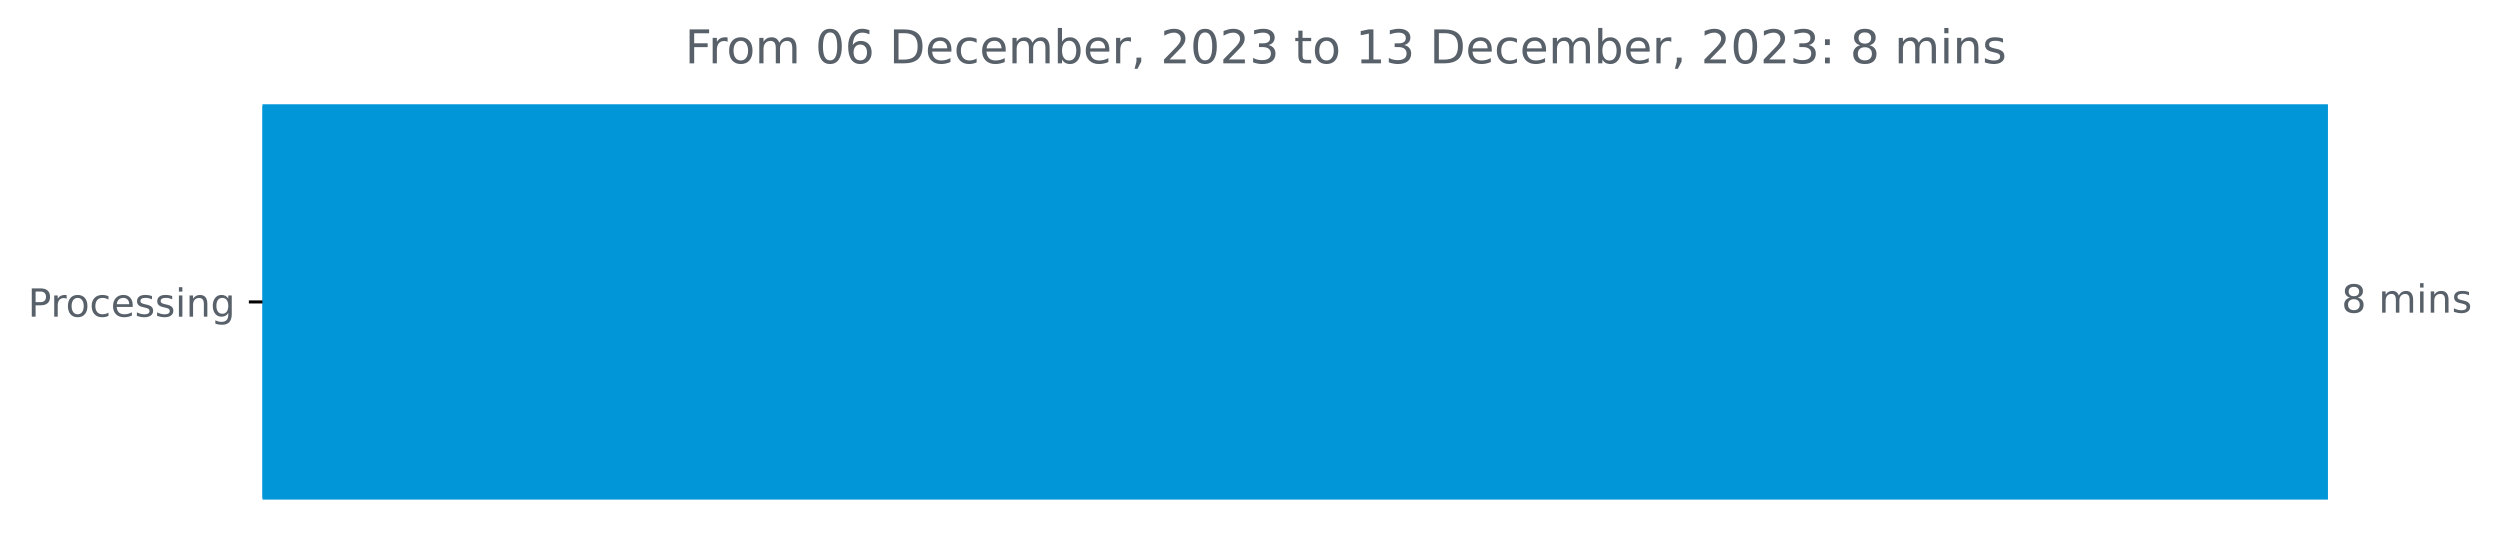
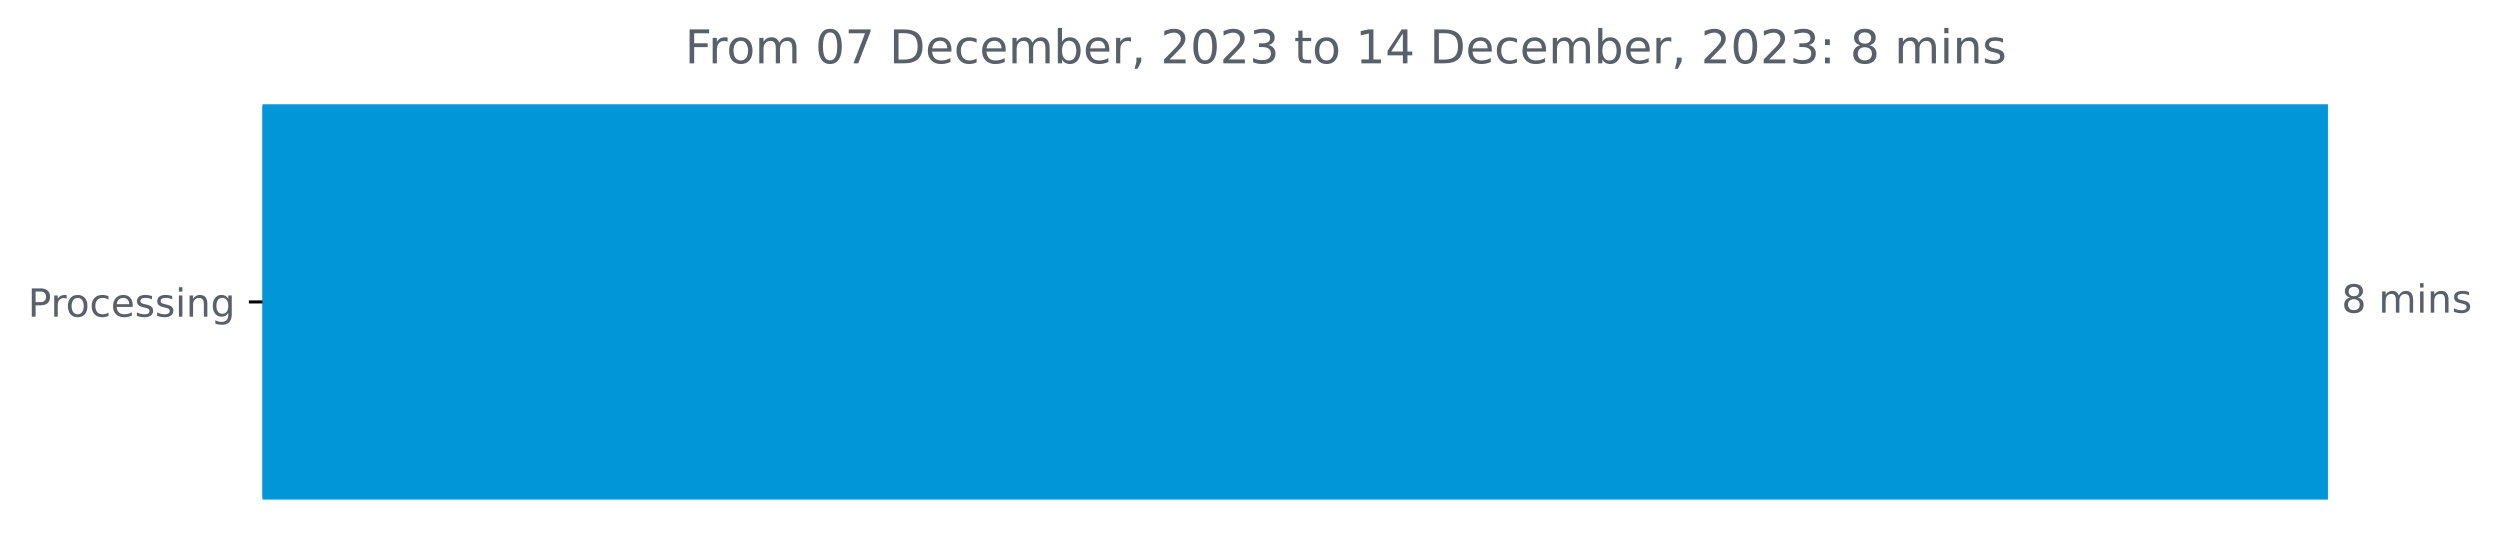
<svg xmlns="http://www.w3.org/2000/svg" xmlns:xlink="http://www.w3.org/1999/xlink" width="643.829pt" height="140.398pt" viewBox="0 0 643.829 140.398" version="1.1">
  <defs>
    <style type="text/css">*{stroke-linejoin: round; stroke-linecap: butt}</style>
  </defs>
  <g id="figure_1">
    <g id="patch_1">
      <path d="M 0 140.398  L 643.829 140.398  L 643.829 0  L 0 0  L 0 140.398  z " style="fill: none" />
    </g>
    <g id="axes_1">
      <g id="patch_2">
-         <path d="M 67.594 27.358  L 599.022 27.358  L 599.022 128.158  L 67.594 128.158  z " clip-path="url(#p22a564110e)" style="fill: #0096d8; stroke: #0096d8; stroke-linejoin: miter" />
+         <path d="M 67.594 27.358  L 599.022 27.358  L 599.022 128.158  L 67.594 128.158  z " clip-path="url(#p56124d2733)" style="fill: #0096d8; stroke: #0096d8; stroke-linejoin: miter" />
      </g>
      <g id="matplotlib.axis_1" />
      <g id="matplotlib.axis_2">
        <g id="ytick_1">
          <g id="line2d_1">
            <defs>
-               <path id="mc62e6badf4" d="M 0 0  L -3.5 0  " style="stroke: #000000; stroke-width: 0.8" />
+               <path id="mb456d8777b" d="M 0 0  L -3.5 0  " style="stroke: #000000; stroke-width: 0.8" />
            </defs>
            <g>
-               <use xlink:href="#mc62e6badf4" x="67.594" y="77.758" style="stroke: #000000; stroke-width: 0.8" />
+               <use xlink:href="#mb456d8777b" x="67.594" y="77.758" style="stroke: #000000; stroke-width: 0.8" />
            </g>
          </g>
          <g id="text_1">
            <g style="fill: #586069" transform="translate(7.2 81.55734)scale(0.1 -0.1)">
              <defs>
                <path id="DejaVuSans-50" d="M 1259 4147  L 1259 2394  L 2053 2394  Q 2494 2394 2734 2622  Q 2975 2850 2975 3272  Q 2975 3691 2734 3919  Q 2494 4147 2053 4147  L 1259 4147  z M 628 4666  L 2053 4666  Q 2838 4666 3239 4311  Q 3641 3956 3641 3272  Q 3641 2581 3239 2228  Q 2838 1875 2053 1875  L 1259 1875  L 1259 0  L 628 0  L 628 4666  z " transform="scale(0.015625)" />
                <path id="DejaVuSans-72" d="M 2631 2963  Q 2534 3019 2420 3045  Q 2306 3072 2169 3072  Q 1681 3072 1420 2755  Q 1159 2438 1159 1844  L 1159 0  L 581 0  L 581 3500  L 1159 3500  L 1159 2956  Q 1341 3275 1631 3429  Q 1922 3584 2338 3584  Q 2397 3584 2469 3576  Q 2541 3569 2628 3553  L 2631 2963  z " transform="scale(0.015625)" />
                <path id="DejaVuSans-6f" d="M 1959 3097  Q 1497 3097 1228 2736  Q 959 2375 959 1747  Q 959 1119 1226 758  Q 1494 397 1959 397  Q 2419 397 2687 759  Q 2956 1122 2956 1747  Q 2956 2369 2687 2733  Q 2419 3097 1959 3097  z M 1959 3584  Q 2709 3584 3137 3096  Q 3566 2609 3566 1747  Q 3566 888 3137 398  Q 2709 -91 1959 -91  Q 1206 -91 779 398  Q 353 888 353 1747  Q 353 2609 779 3096  Q 1206 3584 1959 3584  z " transform="scale(0.015625)" />
                <path id="DejaVuSans-63" d="M 3122 3366  L 3122 2828  Q 2878 2963 2633 3030  Q 2388 3097 2138 3097  Q 1578 3097 1268 2742  Q 959 2388 959 1747  Q 959 1106 1268 751  Q 1578 397 2138 397  Q 2388 397 2633 464  Q 2878 531 3122 666  L 3122 134  Q 2881 22 2623 -34  Q 2366 -91 2075 -91  Q 1284 -91 818 406  Q 353 903 353 1747  Q 353 2603 823 3093  Q 1294 3584 2113 3584  Q 2378 3584 2631 3529  Q 2884 3475 3122 3366  z " transform="scale(0.015625)" />
                <path id="DejaVuSans-65" d="M 3597 1894  L 3597 1613  L 953 1613  Q 991 1019 1311 708  Q 1631 397 2203 397  Q 2534 397 2845 478  Q 3156 559 3463 722  L 3463 178  Q 3153 47 2828 -22  Q 2503 -91 2169 -91  Q 1331 -91 842 396  Q 353 884 353 1716  Q 353 2575 817 3079  Q 1281 3584 2069 3584  Q 2775 3584 3186 3129  Q 3597 2675 3597 1894  z M 3022 2063  Q 3016 2534 2758 2815  Q 2500 3097 2075 3097  Q 1594 3097 1305 2825  Q 1016 2553 972 2059  L 3022 2063  z " transform="scale(0.015625)" />
                <path id="DejaVuSans-73" d="M 2834 3397  L 2834 2853  Q 2591 2978 2328 3040  Q 2066 3103 1784 3103  Q 1356 3103 1142 2972  Q 928 2841 928 2578  Q 928 2378 1081 2264  Q 1234 2150 1697 2047  L 1894 2003  Q 2506 1872 2764 1633  Q 3022 1394 3022 966  Q 3022 478 2636 193  Q 2250 -91 1575 -91  Q 1294 -91 989 -36  Q 684 19 347 128  L 347 722  Q 666 556 975 473  Q 1284 391 1588 391  Q 1994 391 2212 530  Q 2431 669 2431 922  Q 2431 1156 2273 1281  Q 2116 1406 1581 1522  L 1381 1569  Q 847 1681 609 1914  Q 372 2147 372 2553  Q 372 3047 722 3315  Q 1072 3584 1716 3584  Q 2034 3584 2315 3537  Q 2597 3491 2834 3397  z " transform="scale(0.015625)" />
                <path id="DejaVuSans-69" d="M 603 3500  L 1178 3500  L 1178 0  L 603 0  L 603 3500  z M 603 4863  L 1178 4863  L 1178 4134  L 603 4134  L 603 4863  z " transform="scale(0.015625)" />
                <path id="DejaVuSans-6e" d="M 3513 2113  L 3513 0  L 2938 0  L 2938 2094  Q 2938 2591 2744 2837  Q 2550 3084 2163 3084  Q 1697 3084 1428 2787  Q 1159 2491 1159 1978  L 1159 0  L 581 0  L 581 3500  L 1159 3500  L 1159 2956  Q 1366 3272 1645 3428  Q 1925 3584 2291 3584  Q 2894 3584 3203 3211  Q 3513 2838 3513 2113  z " transform="scale(0.015625)" />
                <path id="DejaVuSans-67" d="M 2906 1791  Q 2906 2416 2648 2759  Q 2391 3103 1925 3103  Q 1463 3103 1205 2759  Q 947 2416 947 1791  Q 947 1169 1205 825  Q 1463 481 1925 481  Q 2391 481 2648 825  Q 2906 1169 2906 1791  z M 3481 434  Q 3481 -459 3084 -895  Q 2688 -1331 1869 -1331  Q 1566 -1331 1297 -1286  Q 1028 -1241 775 -1147  L 775 -588  Q 1028 -725 1275 -790  Q 1522 -856 1778 -856  Q 2344 -856 2625 -561  Q 2906 -266 2906 331  L 2906 616  Q 2728 306 2450 153  Q 2172 0 1784 0  Q 1141 0 747 490  Q 353 981 353 1791  Q 353 2603 747 3093  Q 1141 3584 1784 3584  Q 2172 3584 2450 3431  Q 2728 3278 2906 2969  L 2906 3500  L 3481 3500  L 3481 434  z " transform="scale(0.015625)" />
              </defs>
              <use xlink:href="#DejaVuSans-50" />
              <use xlink:href="#DejaVuSans-72" x="58.553" />
              <use xlink:href="#DejaVuSans-6f" x="97.416" />
              <use xlink:href="#DejaVuSans-63" x="158.598" />
              <use xlink:href="#DejaVuSans-65" x="213.578" />
              <use xlink:href="#DejaVuSans-73" x="275.102" />
              <use xlink:href="#DejaVuSans-73" x="327.201" />
              <use xlink:href="#DejaVuSans-69" x="379.301" />
              <use xlink:href="#DejaVuSans-6e" x="407.084" />
              <use xlink:href="#DejaVuSans-67" x="470.463" />
            </g>
          </g>
        </g>
      </g>
      <g id="text_2">
        <g style="fill: #586069" transform="translate(603.0223 80.5175)scale(0.1 -0.1)">
          <defs>
            <path id="DejaVuSans-38" d="M 2034 2216  Q 1584 2216 1326 1975  Q 1069 1734 1069 1313  Q 1069 891 1326 650  Q 1584 409 2034 409  Q 2484 409 2743 651  Q 3003 894 3003 1313  Q 3003 1734 2745 1975  Q 2488 2216 2034 2216  z M 1403 2484  Q 997 2584 770 2862  Q 544 3141 544 3541  Q 544 4100 942 4425  Q 1341 4750 2034 4750  Q 2731 4750 3128 4425  Q 3525 4100 3525 3541  Q 3525 3141 3298 2862  Q 3072 2584 2669 2484  Q 3125 2378 3379 2068  Q 3634 1759 3634 1313  Q 3634 634 3220 271  Q 2806 -91 2034 -91  Q 1263 -91 848 271  Q 434 634 434 1313  Q 434 1759 690 2068  Q 947 2378 1403 2484  z M 1172 3481  Q 1172 3119 1398 2916  Q 1625 2713 2034 2713  Q 2441 2713 2670 2916  Q 2900 3119 2900 3481  Q 2900 3844 2670 4047  Q 2441 4250 2034 4250  Q 1625 4250 1398 4047  Q 1172 3844 1172 3481  z " transform="scale(0.015625)" />
            <path id="DejaVuSans-20" transform="scale(0.015625)" />
            <path id="DejaVuSans-6d" d="M 3328 2828  Q 3544 3216 3844 3400  Q 4144 3584 4550 3584  Q 5097 3584 5394 3201  Q 5691 2819 5691 2113  L 5691 0  L 5113 0  L 5113 2094  Q 5113 2597 4934 2840  Q 4756 3084 4391 3084  Q 3944 3084 3684 2787  Q 3425 2491 3425 1978  L 3425 0  L 2847 0  L 2847 2094  Q 2847 2600 2669 2842  Q 2491 3084 2119 3084  Q 1678 3084 1418 2786  Q 1159 2488 1159 1978  L 1159 0  L 581 0  L 581 3500  L 1159 3500  L 1159 2956  Q 1356 3278 1631 3431  Q 1906 3584 2284 3584  Q 2666 3584 2933 3390  Q 3200 3197 3328 2828  z " transform="scale(0.015625)" />
          </defs>
          <use xlink:href="#DejaVuSans-38" />
          <use xlink:href="#DejaVuSans-20" x="63.623" />
          <use xlink:href="#DejaVuSans-6d" x="95.41" />
          <use xlink:href="#DejaVuSans-69" x="192.822" />
          <use xlink:href="#DejaVuSans-6e" x="220.605" />
          <use xlink:href="#DejaVuSans-73" x="283.984" />
        </g>
      </g>
      <g id="text_3">
        <g style="fill: #586069" transform="translate(176.4141 16.31812)scale(0.12 -0.12)">
          <defs>
            <path id="DejaVuSans-46" d="M 628 4666  L 3309 4666  L 3309 4134  L 1259 4134  L 1259 2759  L 3109 2759  L 3109 2228  L 1259 2228  L 1259 0  L 628 0  L 628 4666  z " transform="scale(0.015625)" />
            <path id="DejaVuSans-30" d="M 2034 4250  Q 1547 4250 1301 3770  Q 1056 3291 1056 2328  Q 1056 1369 1301 889  Q 1547 409 2034 409  Q 2525 409 2770 889  Q 3016 1369 3016 2328  Q 3016 3291 2770 3770  Q 2525 4250 2034 4250  z M 2034 4750  Q 2819 4750 3233 4129  Q 3647 3509 3647 2328  Q 3647 1150 3233 529  Q 2819 -91 2034 -91  Q 1250 -91 836 529  Q 422 1150 422 2328  Q 422 3509 836 4129  Q 1250 4750 2034 4750  z " transform="scale(0.015625)" />
-             <path id="DejaVuSans-36" d="M 2113 2584  Q 1688 2584 1439 2293  Q 1191 2003 1191 1497  Q 1191 994 1439 701  Q 1688 409 2113 409  Q 2538 409 2786 701  Q 3034 994 3034 1497  Q 3034 2003 2786 2293  Q 2538 2584 2113 2584  z M 3366 4563  L 3366 3988  Q 3128 4100 2886 4159  Q 2644 4219 2406 4219  Q 1781 4219 1451 3797  Q 1122 3375 1075 2522  Q 1259 2794 1537 2939  Q 1816 3084 2150 3084  Q 2853 3084 3261 2657  Q 3669 2231 3669 1497  Q 3669 778 3244 343  Q 2819 -91 2113 -91  Q 1303 -91 875 529  Q 447 1150 447 2328  Q 447 3434 972 4092  Q 1497 4750 2381 4750  Q 2619 4750 2861 4703  Q 3103 4656 3366 4563  z " transform="scale(0.015625)" />
+             <path id="DejaVuSans-37" d="M 525 4666  L 3525 4666  L 3525 4397  L 1831 0  L 1172 0  L 2766 4134  L 525 4134  L 525 4666  z " transform="scale(0.015625)" />
            <path id="DejaVuSans-44" d="M 1259 4147  L 1259 519  L 2022 519  Q 2988 519 3436 956  Q 3884 1394 3884 2338  Q 3884 3275 3436 3711  Q 2988 4147 2022 4147  L 1259 4147  z M 628 4666  L 1925 4666  Q 3281 4666 3915 4102  Q 4550 3538 4550 2338  Q 4550 1131 3912 565  Q 3275 0 1925 0  L 628 0  L 628 4666  z " transform="scale(0.015625)" />
            <path id="DejaVuSans-62" d="M 3116 1747  Q 3116 2381 2855 2742  Q 2594 3103 2138 3103  Q 1681 3103 1420 2742  Q 1159 2381 1159 1747  Q 1159 1113 1420 752  Q 1681 391 2138 391  Q 2594 391 2855 752  Q 3116 1113 3116 1747  z M 1159 2969  Q 1341 3281 1617 3432  Q 1894 3584 2278 3584  Q 2916 3584 3314 3078  Q 3713 2572 3713 1747  Q 3713 922 3314 415  Q 2916 -91 2278 -91  Q 1894 -91 1617 61  Q 1341 213 1159 525  L 1159 0  L 581 0  L 581 4863  L 1159 4863  L 1159 2969  z " transform="scale(0.015625)" />
            <path id="DejaVuSans-2c" d="M 750 794  L 1409 794  L 1409 256  L 897 -744  L 494 -744  L 750 256  L 750 794  z " transform="scale(0.015625)" />
            <path id="DejaVuSans-32" d="M 1228 531  L 3431 531  L 3431 0  L 469 0  L 469 531  Q 828 903 1448 1529  Q 2069 2156 2228 2338  Q 2531 2678 2651 2914  Q 2772 3150 2772 3378  Q 2772 3750 2511 3984  Q 2250 4219 1831 4219  Q 1534 4219 1204 4116  Q 875 4013 500 3803  L 500 4441  Q 881 4594 1212 4672  Q 1544 4750 1819 4750  Q 2544 4750 2975 4387  Q 3406 4025 3406 3419  Q 3406 3131 3298 2873  Q 3191 2616 2906 2266  Q 2828 2175 2409 1742  Q 1991 1309 1228 531  z " transform="scale(0.015625)" />
            <path id="DejaVuSans-33" d="M 2597 2516  Q 3050 2419 3304 2112  Q 3559 1806 3559 1356  Q 3559 666 3084 287  Q 2609 -91 1734 -91  Q 1441 -91 1130 -33  Q 819 25 488 141  L 488 750  Q 750 597 1062 519  Q 1375 441 1716 441  Q 2309 441 2620 675  Q 2931 909 2931 1356  Q 2931 1769 2642 2001  Q 2353 2234 1838 2234  L 1294 2234  L 1294 2753  L 1863 2753  Q 2328 2753 2575 2939  Q 2822 3125 2822 3475  Q 2822 3834 2567 4026  Q 2313 4219 1838 4219  Q 1578 4219 1281 4162  Q 984 4106 628 3988  L 628 4550  Q 988 4650 1302 4700  Q 1616 4750 1894 4750  Q 2613 4750 3031 4423  Q 3450 4097 3450 3541  Q 3450 3153 3228 2886  Q 3006 2619 2597 2516  z " transform="scale(0.015625)" />
            <path id="DejaVuSans-74" d="M 1172 4494  L 1172 3500  L 2356 3500  L 2356 3053  L 1172 3053  L 1172 1153  Q 1172 725 1289 603  Q 1406 481 1766 481  L 2356 481  L 2356 0  L 1766 0  Q 1100 0 847 248  Q 594 497 594 1153  L 594 3053  L 172 3053  L 172 3500  L 594 3500  L 594 4494  L 1172 4494  z " transform="scale(0.015625)" />
            <path id="DejaVuSans-31" d="M 794 531  L 1825 531  L 1825 4091  L 703 3866  L 703 4441  L 1819 4666  L 2450 4666  L 2450 531  L 3481 531  L 3481 0  L 794 0  L 794 531  z " transform="scale(0.015625)" />
+             <path id="DejaVuSans-34" d="M 2419 4116  L 825 1625  L 2419 1625  L 2419 4116  z M 2253 4666  L 3047 4666  L 3047 1625  L 3713 1625  L 3713 1100  L 3047 1100  L 3047 0  L 2419 0  L 2419 1100  L 313 1100  L 313 1709  L 2253 4666  z " transform="scale(0.015625)" />
            <path id="DejaVuSans-3a" d="M 750 794  L 1409 794  L 1409 0  L 750 0  L 750 794  z M 750 3309  L 1409 3309  L 1409 2516  L 750 2516  L 750 3309  z " transform="scale(0.015625)" />
          </defs>
          <use xlink:href="#DejaVuSans-46" />
          <use xlink:href="#DejaVuSans-72" x="50.27" />
          <use xlink:href="#DejaVuSans-6f" x="89.133" />
          <use xlink:href="#DejaVuSans-6d" x="150.314" />
          <use xlink:href="#DejaVuSans-20" x="247.727" />
          <use xlink:href="#DejaVuSans-30" x="279.514" />
-           <use xlink:href="#DejaVuSans-36" x="343.137" />
+           <use xlink:href="#DejaVuSans-37" x="343.137" />
          <use xlink:href="#DejaVuSans-20" x="406.76" />
          <use xlink:href="#DejaVuSans-44" x="438.547" />
          <use xlink:href="#DejaVuSans-65" x="515.549" />
          <use xlink:href="#DejaVuSans-63" x="577.072" />
          <use xlink:href="#DejaVuSans-65" x="632.053" />
          <use xlink:href="#DejaVuSans-6d" x="693.576" />
          <use xlink:href="#DejaVuSans-62" x="790.988" />
          <use xlink:href="#DejaVuSans-65" x="854.465" />
          <use xlink:href="#DejaVuSans-72" x="915.988" />
          <use xlink:href="#DejaVuSans-2c" x="957.102" />
          <use xlink:href="#DejaVuSans-20" x="988.889" />
          <use xlink:href="#DejaVuSans-32" x="1020.676" />
          <use xlink:href="#DejaVuSans-30" x="1084.299" />
          <use xlink:href="#DejaVuSans-32" x="1147.922" />
          <use xlink:href="#DejaVuSans-33" x="1211.545" />
          <use xlink:href="#DejaVuSans-20" x="1275.168" />
          <use xlink:href="#DejaVuSans-74" x="1306.955" />
          <use xlink:href="#DejaVuSans-6f" x="1346.164" />
          <use xlink:href="#DejaVuSans-20" x="1407.346" />
          <use xlink:href="#DejaVuSans-31" x="1439.133" />
-           <use xlink:href="#DejaVuSans-33" x="1502.756" />
+           <use xlink:href="#DejaVuSans-34" x="1502.756" />
          <use xlink:href="#DejaVuSans-20" x="1566.379" />
          <use xlink:href="#DejaVuSans-44" x="1598.166" />
          <use xlink:href="#DejaVuSans-65" x="1675.168" />
          <use xlink:href="#DejaVuSans-63" x="1736.691" />
          <use xlink:href="#DejaVuSans-65" x="1791.672" />
          <use xlink:href="#DejaVuSans-6d" x="1853.195" />
          <use xlink:href="#DejaVuSans-62" x="1950.607" />
          <use xlink:href="#DejaVuSans-65" x="2014.084" />
          <use xlink:href="#DejaVuSans-72" x="2075.607" />
          <use xlink:href="#DejaVuSans-2c" x="2116.721" />
          <use xlink:href="#DejaVuSans-20" x="2148.508" />
          <use xlink:href="#DejaVuSans-32" x="2180.295" />
          <use xlink:href="#DejaVuSans-30" x="2243.918" />
          <use xlink:href="#DejaVuSans-32" x="2307.541" />
          <use xlink:href="#DejaVuSans-33" x="2371.164" />
          <use xlink:href="#DejaVuSans-3a" x="2434.787" />
          <use xlink:href="#DejaVuSans-20" x="2468.479" />
          <use xlink:href="#DejaVuSans-38" x="2500.266" />
          <use xlink:href="#DejaVuSans-20" x="2563.889" />
          <use xlink:href="#DejaVuSans-6d" x="2595.676" />
          <use xlink:href="#DejaVuSans-69" x="2693.088" />
          <use xlink:href="#DejaVuSans-6e" x="2720.871" />
          <use xlink:href="#DejaVuSans-73" x="2784.25" />
        </g>
      </g>
    </g>
  </g>
  <defs>
-     <clipPath id="p22a564110e">
+     <clipPath id="p56124d2733">
      <rect x="67.594" y="22.318" width="558" height="110.88" />
    </clipPath>
  </defs>
</svg>
